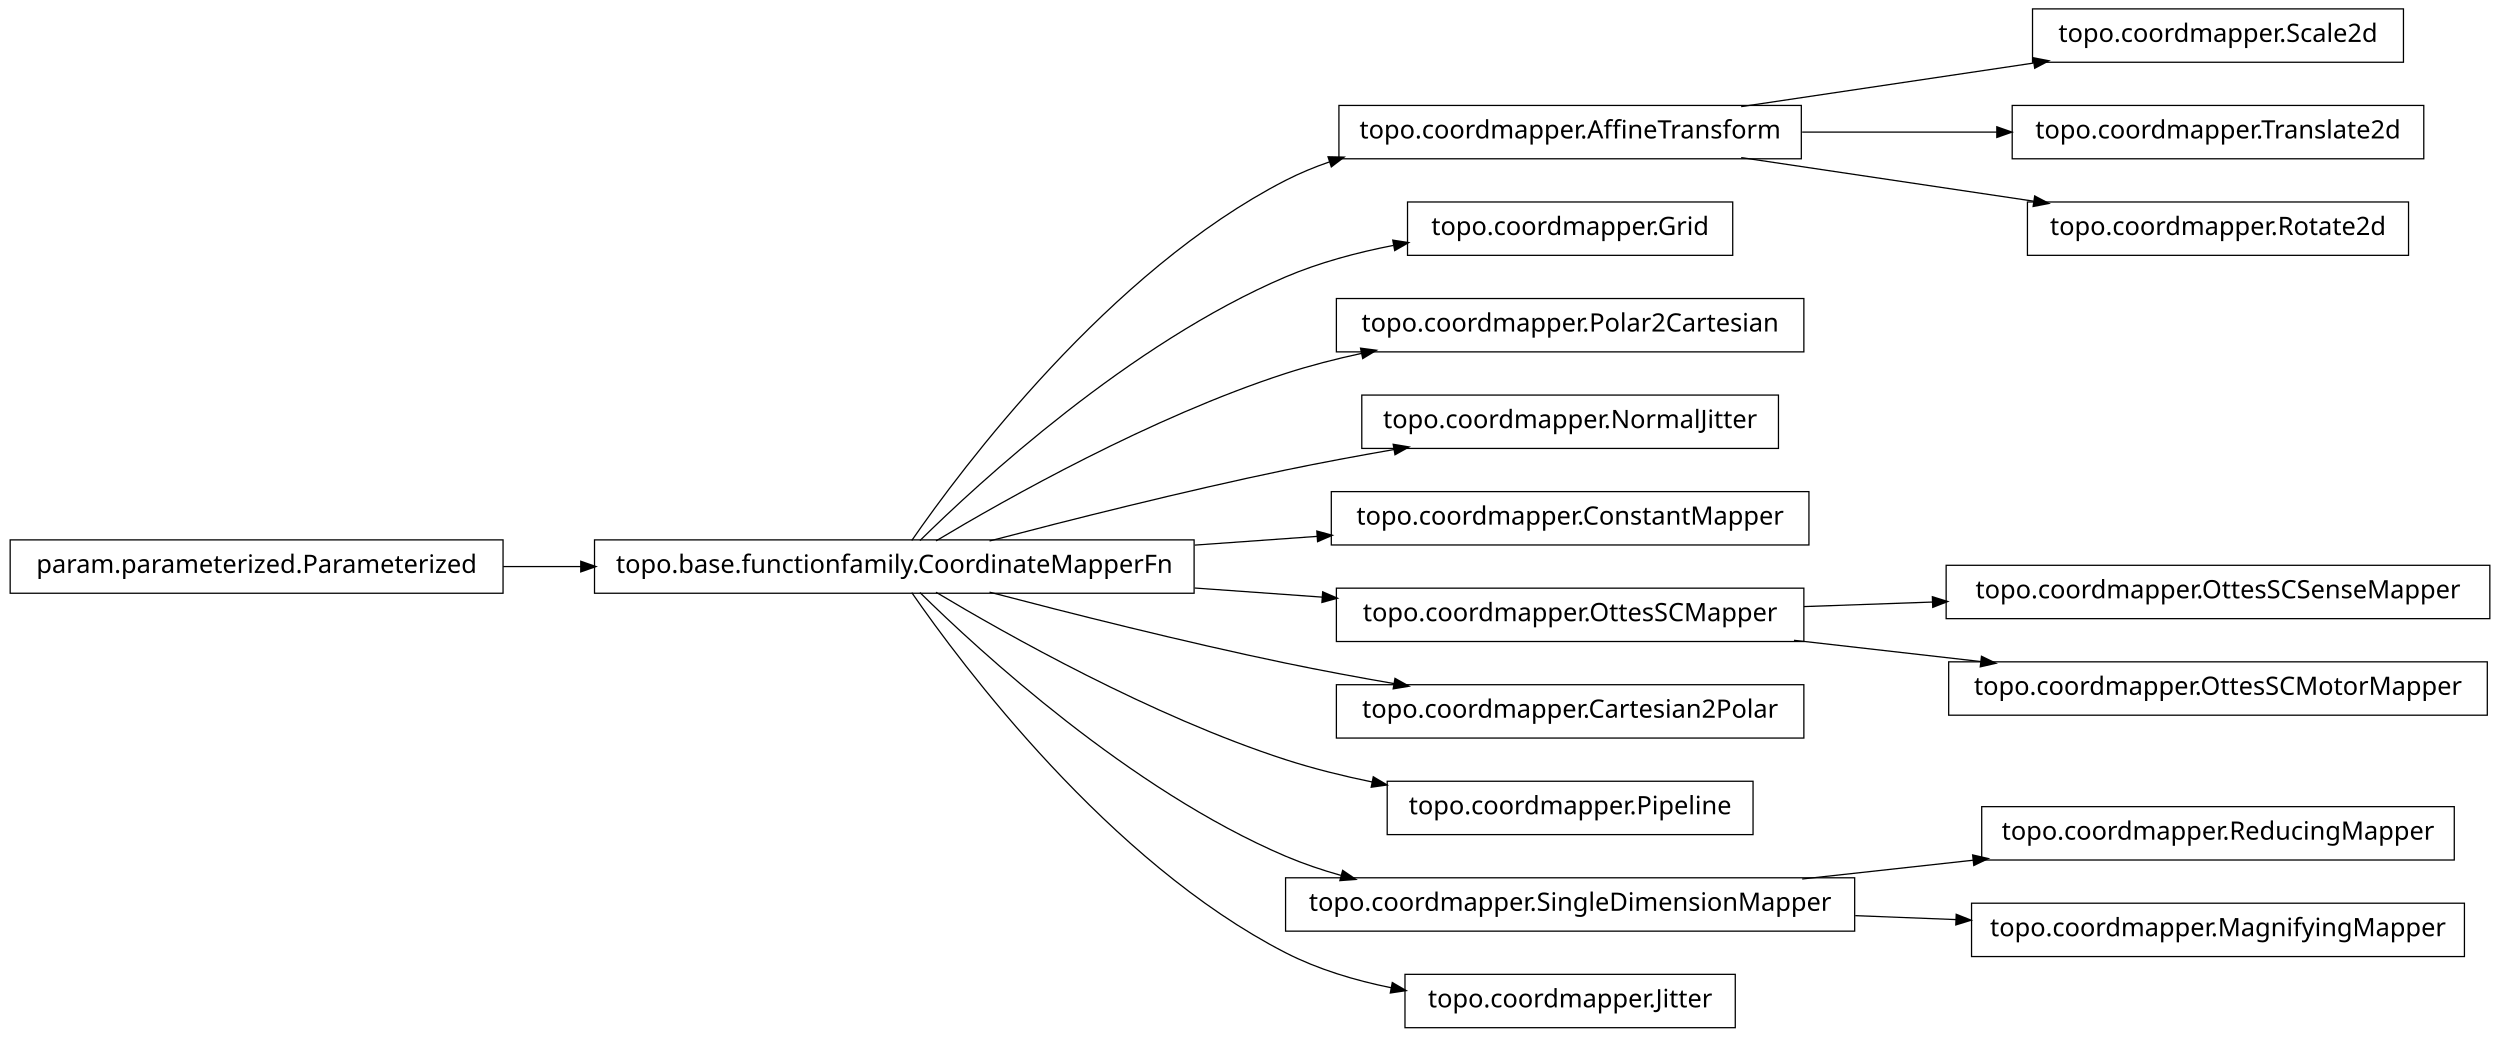
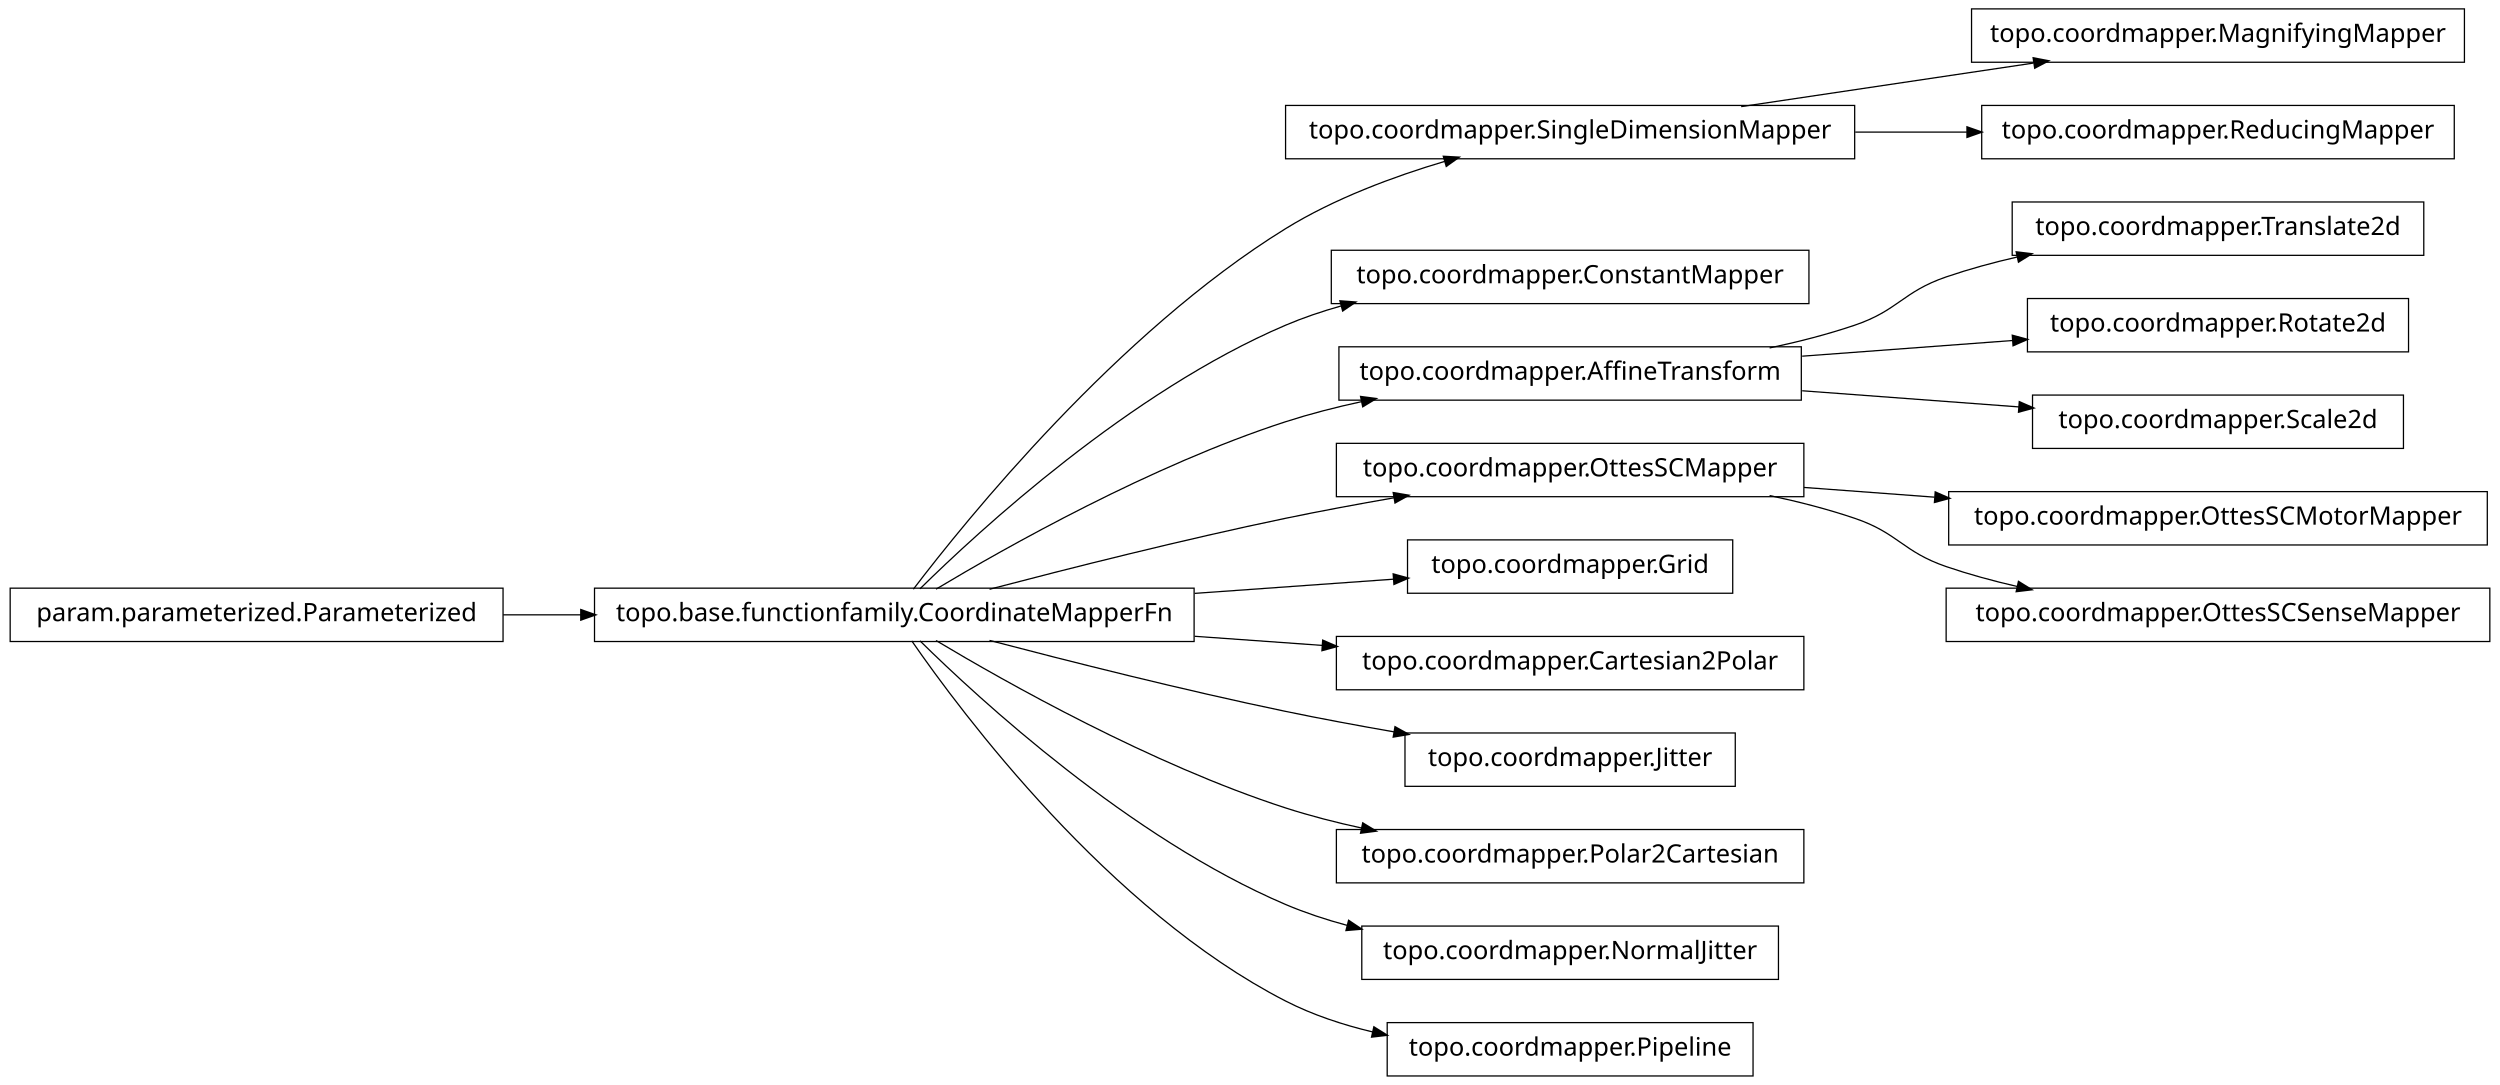
- <svg xmlns="http://www.w3.org/2000/svg" width="984pt" height="408pt" viewBox="0.00 0.00 984.00 408.00">
-   <g id="graph1" class="graph" transform="scale(1 1) rotate(0) translate(4 404)">
-     <polygon fill="white" stroke="white" points="-4,5 -4,-404 981,-404 981,5 -4,5" />
+ <svg xmlns="http://www.w3.org/2000/svg" width="984pt" height="427pt" viewBox="0.00 0.00 984.00 427.00">
+   <g id="graph1" class="graph" transform="scale(1 1) rotate(0) translate(4 423)">
+     <polygon fill="white" stroke="white" points="-4,5 -4,-423 981,-423 981,5 -4,5" />
    <g id="node1" class="node">
-       <polygon fill="none" stroke="black" stroke-width="0.5" points="942,-400.5 796,-400.5 796,-379.5 942,-379.5 942,-400.5" />
-       <text text-anchor="middle" x="869" y="-387.5" font-family="Vera" font-size="10.00">topo.coordmapper.Scale2d</text>
+       <polygon fill="none" stroke="black" stroke-width="0.5" points="726,-381.5 502,-381.5 502,-360.5 726,-360.5 726,-381.5" />
+       <text text-anchor="middle" x="614" y="-368.5" font-family="Vera" font-size="10.00">topo.coordmapper.SingleDimensionMapper</text>
+     </g>
+     <g id="node6" class="node">
+       <polygon fill="none" stroke="black" stroke-width="0.5" points="966,-419.5 772,-419.5 772,-398.5 966,-398.5 966,-419.5" />
+       <text text-anchor="middle" x="869" y="-406.5" font-family="Vera" font-size="10.00">topo.coordmapper.MagnifyingMapper</text>
+     </g>
+     <g id="edge6" class="edge">
+       <path fill="none" stroke="black" stroke-width="0.5" d="M681.332,-381.034C716.773,-386.315 760.262,-392.796 796.449,-398.189" />
+       <polygon fill="black" stroke="black" points="796.53,-399.97 801.733,-398.976 797.046,-396.508 796.53,-399.97" />
+     </g>
+     <g id="node24" class="node">
+       <polygon fill="none" stroke="black" stroke-width="0.5" points="962,-381.5 776,-381.5 776,-360.5 962,-360.5 962,-381.5" />
+       <text text-anchor="middle" x="869" y="-368.5" font-family="Vera" font-size="10.00">topo.coordmapper.ReducingMapper</text>
+     </g>
+     <g id="edge22" class="edge">
+       <path fill="none" stroke="black" stroke-width="0.5" d="M726.218,-371C740.855,-371 755.766,-371 770.162,-371" />
+       <polygon fill="black" stroke="black" points="770.441,-372.75 775.441,-371 770.441,-369.25 770.441,-372.75" />
    </g>
    <g id="node2" class="node">
-       <polygon fill="none" stroke="black" stroke-width="0.5" points="705,-362.5 523,-362.5 523,-341.5 705,-341.5 705,-362.5" />
-       <text text-anchor="middle" x="614" y="-349.5" font-family="Vera" font-size="10.00">topo.coordmapper.AffineTransform</text>
-     </g>
-     <g id="edge2" class="edge">
-       <path fill="none" stroke="black" stroke-width="0.5" d="M681.332,-362.034C716.773,-367.315 760.262,-373.796 796.449,-379.189" />
-       <polygon fill="black" stroke="black" points="796.53,-380.97 801.733,-379.976 797.046,-377.508 796.53,-380.97" />
-     </g>
-     <g id="node7" class="node">
-       <polygon fill="none" stroke="black" stroke-width="0.5" points="950,-362.5 788,-362.5 788,-341.5 950,-341.5 950,-362.5" />
-       <text text-anchor="middle" x="869" y="-349.5" font-family="Vera" font-size="10.00">topo.coordmapper.Translate2d</text>
-     </g>
-     <g id="edge6" class="edge">
-       <path fill="none" stroke="black" stroke-width="0.5" d="M705.341,-352C730.29,-352 757.253,-352 781.956,-352" />
-       <polygon fill="black" stroke="black" points="782.192,-353.75 787.191,-352 782.191,-350.25 782.192,-353.75" />
-     </g>
-     <g id="node34" class="node">
-       <polygon fill="none" stroke="black" stroke-width="0.5" points="944,-324.5 794,-324.5 794,-303.5 944,-303.5 944,-324.5" />
-       <text text-anchor="middle" x="869" y="-311.5" font-family="Vera" font-size="10.00">topo.coordmapper.Rotate2d</text>
-     </g>
-     <g id="edge34" class="edge">
-       <path fill="none" stroke="black" stroke-width="0.5" d="M681.332,-341.966C716.773,-336.685 760.262,-330.204 796.449,-324.811" />
-       <polygon fill="black" stroke="black" points="797.046,-326.492 801.733,-324.024 796.53,-323.03 797.046,-326.492" />
-     </g>
-     <g id="node4" class="node">
-       <polygon fill="none" stroke="black" stroke-width="0.5" points="678,-324.5 550,-324.5 550,-303.5 678,-303.5 678,-324.5" />
-       <text text-anchor="middle" x="614" y="-311.5" font-family="Vera" font-size="10.00">topo.coordmapper.Grid</text>
-     </g>
-     <g id="node5" class="node">
      <polygon fill="none" stroke="black" stroke-width="0.5" points="466,-191.5 230,-191.5 230,-170.5 466,-170.5 466,-191.5" />
      <text text-anchor="middle" x="348" y="-178.5" font-family="Vera" font-size="10.00">topo.base.functionfamily.CoordinateMapperFn</text>
    </g>
-     <g id="edge12" class="edge">
-       <path fill="none" stroke="black" stroke-width="0.5" d="M354.877,-191.27C374.258,-219.296 432.458,-297.373 502,-333 507.485,-335.81 513.3,-338.217 519.283,-340.278" />
-       <polygon fill="black" stroke="black" points="519.048,-342.042 524.344,-341.929 520.133,-338.715 519.048,-342.042" />
+     <g id="edge2" class="edge">
+       <path fill="none" stroke="black" stroke-width="0.5" d="M355.493,-191.085C375.98,-217.984 435.828,-292.158 502,-333 521.169,-344.831 544.476,-353.501 564.856,-359.545" />
+       <polygon fill="black" stroke="black" points="564.407,-361.237 569.697,-360.949 565.382,-357.876 564.407,-361.237" />
+     </g>
+     <g id="node4" class="node">
+       <polygon fill="none" stroke="black" stroke-width="0.5" points="708,-324.5 520,-324.5 520,-303.5 708,-303.5 708,-324.5" />
+       <text text-anchor="middle" x="614" y="-311.5" font-family="Vera" font-size="10.00">topo.coordmapper.ConstantMapper</text>
    </g>
    <g id="edge4" class="edge">
-       <path fill="none" stroke="black" stroke-width="0.5" d="M358.097,-191.236C381.227,-214.015 440.791,-268.931 502,-295 515.252,-300.644 530.057,-304.614 544.452,-307.406" />
-       <polygon fill="black" stroke="black" points="544.498,-309.194 549.733,-308.382 545.135,-305.752 544.498,-309.194" />
+       <path fill="none" stroke="black" stroke-width="0.5" d="M358.097,-191.236C381.227,-214.015 440.791,-268.931 502,-295 508.929,-297.951 516.283,-300.445 523.781,-302.551" />
+       <polygon fill="black" stroke="black" points="523.709,-304.344 528.992,-303.949 524.616,-300.963 523.709,-304.344" />
    </g>
    <g id="node9" class="node">
-       <polygon fill="none" stroke="black" stroke-width="0.5" points="706,-286.5 522,-286.5 522,-265.5 706,-265.5 706,-286.5" />
-       <text text-anchor="middle" x="614" y="-273.5" font-family="Vera" font-size="10.00">topo.coordmapper.Polar2Cartesian</text>
+       <polygon fill="none" stroke="black" stroke-width="0.5" points="705,-286.5 523,-286.5 523,-265.5 705,-265.5 705,-286.5" />
+       <text text-anchor="middle" x="614" y="-273.5" font-family="Vera" font-size="10.00">topo.coordmapper.AffineTransform</text>
    </g>
-     <g id="edge8" class="edge">
+     <g id="edge30" class="edge">
      <path fill="none" stroke="black" stroke-width="0.5" d="M364.412,-191.107C391.853,-207.535 449.243,-239.912 502,-257 511.594,-260.107 521.823,-262.732 532.052,-264.942" />
      <polygon fill="black" stroke="black" points="531.818,-266.68 537.07,-265.993 532.536,-263.255 531.818,-266.68" />
    </g>
-     <g id="node11" class="node">
-       <polygon fill="none" stroke="black" stroke-width="0.5" points="696,-248.5 532,-248.5 532,-227.5 696,-227.5 696,-248.5" />
-       <text text-anchor="middle" x="614" y="-235.5" font-family="Vera" font-size="10.00">topo.coordmapper.NormalJitter</text>
+     <g id="node12" class="node">
+       <polygon fill="none" stroke="black" stroke-width="0.5" points="706,-248.5 522,-248.5 522,-227.5 706,-227.5 706,-248.5" />
+       <text text-anchor="middle" x="614" y="-235.5" font-family="Vera" font-size="10.00">topo.coordmapper.OttesSCMapper</text>
    </g>
-     <g id="edge10" class="edge">
+     <g id="edge28" class="edge">
      <path fill="none" stroke="black" stroke-width="0.5" d="M385.48,-191.071C416.555,-199.223 461.962,-210.676 502,-219 515.758,-221.86 530.533,-224.6 544.694,-227.065" />
      <polygon fill="black" stroke="black" points="544.656,-228.834 549.881,-227.961 545.251,-225.385 544.656,-228.834" />
    </g>
    <g id="node14" class="node">
-       <polygon fill="none" stroke="black" stroke-width="0.5" points="708,-210.5 520,-210.5 520,-189.5 708,-189.5 708,-210.5" />
-       <text text-anchor="middle" x="614" y="-197.5" font-family="Vera" font-size="10.00">topo.coordmapper.ConstantMapper</text>
+       <polygon fill="none" stroke="black" stroke-width="0.5" points="678,-210.5 550,-210.5 550,-189.5 678,-189.5 678,-210.5" />
+       <text text-anchor="middle" x="614" y="-197.5" font-family="Vera" font-size="10.00">topo.coordmapper.Grid</text>
+     </g>
+     <g id="edge12" class="edge">
+       <path fill="none" stroke="black" stroke-width="0.5" d="M466.221,-189.444C493.035,-191.36 520.661,-193.333 544.666,-195.048" />
+       <polygon fill="black" stroke="black" points="544.62,-196.799 549.732,-195.409 544.869,-193.308 544.62,-196.799" />
+     </g>
+     <g id="node16" class="node">
+       <polygon fill="none" stroke="black" stroke-width="0.5" points="706,-172.5 522,-172.5 522,-151.5 706,-151.5 706,-172.5" />
+       <text text-anchor="middle" x="614" y="-159.5" font-family="Vera" font-size="10.00">topo.coordmapper.Cartesian2Polar</text>
    </g>
    <g id="edge14" class="edge">
-       <path fill="none" stroke="black" stroke-width="0.5" d="M466.221,-189.444C482.302,-190.593 498.675,-191.763 514.384,-192.885" />
-       <polygon fill="black" stroke="black" points="514.573,-194.652 519.685,-193.263 514.822,-191.161 514.573,-194.652" />
-     </g>
-     <g id="node17" class="node">
-       <polygon fill="none" stroke="black" stroke-width="0.5" points="706,-172.5 522,-172.5 522,-151.5 706,-151.5 706,-172.5" />
-       <text text-anchor="middle" x="614" y="-159.5" font-family="Vera" font-size="10.00">topo.coordmapper.OttesSCMapper</text>
-     </g>
-     <g id="edge32" class="edge">
      <path fill="none" stroke="black" stroke-width="0.5" d="M466.221,-172.556C483.07,-171.352 500.241,-170.126 516.632,-168.955" />
      <polygon fill="black" stroke="black" points="516.83,-170.695 521.692,-168.593 516.58,-167.204 516.83,-170.695" />
    </g>
-     <g id="node19" class="node">
-       <polygon fill="none" stroke="black" stroke-width="0.5" points="706,-134.5 522,-134.5 522,-113.5 706,-113.5 706,-134.5" />
-       <text text-anchor="middle" x="614" y="-121.5" font-family="Vera" font-size="10.00">topo.coordmapper.Cartesian2Polar</text>
+     <g id="node18" class="node">
+       <polygon fill="none" stroke="black" stroke-width="0.5" points="679,-134.5 549,-134.5 549,-113.5 679,-113.5 679,-134.5" />
+       <text text-anchor="middle" x="614" y="-121.5" font-family="Vera" font-size="10.00">topo.coordmapper.Jitter</text>
    </g>
-     <g id="edge18" class="edge">
+     <g id="edge16" class="edge">
      <path fill="none" stroke="black" stroke-width="0.5" d="M385.48,-170.929C416.555,-162.777 461.962,-151.324 502,-143 515.758,-140.14 530.533,-137.4 544.694,-134.935" />
      <polygon fill="black" stroke="black" points="545.251,-136.615 549.881,-134.039 544.656,-133.166 545.251,-136.615" />
    </g>
-     <g id="node21" class="node">
-       <polygon fill="none" stroke="black" stroke-width="0.5" points="686,-96.5 542,-96.5 542,-75.5 686,-75.5 686,-96.5" />
-       <text text-anchor="middle" x="614" y="-83.5" font-family="Vera" font-size="10.00">topo.coordmapper.Pipeline</text>
+     <g id="node20" class="node">
+       <polygon fill="none" stroke="black" stroke-width="0.5" points="706,-96.5 522,-96.5 522,-75.5 706,-75.5 706,-96.5" />
+       <text text-anchor="middle" x="614" y="-83.5" font-family="Vera" font-size="10.00">topo.coordmapper.Polar2Cartesian</text>
+     </g>
+     <g id="edge18" class="edge">
+       <path fill="none" stroke="black" stroke-width="0.5" d="M364.412,-170.893C391.853,-154.465 449.243,-122.088 502,-105 511.594,-101.893 521.823,-99.268 532.052,-97.058" />
+       <polygon fill="black" stroke="black" points="532.536,-98.745 537.07,-96.007 531.818,-95.32 532.536,-98.745" />
+     </g>
+     <g id="node22" class="node">
+       <polygon fill="none" stroke="black" stroke-width="0.5" points="696,-58.5 532,-58.5 532,-37.5 696,-37.5 696,-58.5" />
+       <text text-anchor="middle" x="614" y="-45.5" font-family="Vera" font-size="10.00">topo.coordmapper.NormalJitter</text>
    </g>
    <g id="edge20" class="edge">
-       <path fill="none" stroke="black" stroke-width="0.5" d="M364.412,-170.893C391.853,-154.465 449.243,-122.088 502,-105 512.917,-101.464 524.658,-98.553 536.284,-96.167" />
-       <polygon fill="black" stroke="black" points="536.695,-97.87 541.257,-95.176 536.011,-94.437 536.695,-97.87" />
+       <path fill="none" stroke="black" stroke-width="0.5" d="M358.097,-170.764C381.227,-147.985 440.791,-93.069 502,-67 509.663,-63.736 517.847,-61.032 526.17,-58.792" />
+       <polygon fill="black" stroke="black" points="526.96,-60.396 531.366,-57.456 526.088,-57.006 526.96,-60.396" />
    </g>
-     <g id="node25" class="node">
-       <polygon fill="none" stroke="black" stroke-width="0.5" points="726,-58.5 502,-58.5 502,-37.5 726,-37.5 726,-58.5" />
-       <text text-anchor="middle" x="614" y="-45.5" font-family="Vera" font-size="10.00">topo.coordmapper.SingleDimensionMapper</text>
+     <g id="node32" class="node">
+       <polygon fill="none" stroke="black" stroke-width="0.5" points="686,-20.5 542,-20.5 542,0.5 686,0.5 686,-20.5" />
+       <text text-anchor="middle" x="614" y="-7.5" font-family="Vera" font-size="10.00">topo.coordmapper.Pipeline</text>
    </g>
-     <g id="edge24" class="edge">
-       <path fill="none" stroke="black" stroke-width="0.5" d="M358.097,-170.764C381.227,-147.985 440.791,-93.069 502,-67 508.929,-64.049 516.283,-61.555 523.781,-59.449" />
-       <polygon fill="black" stroke="black" points="524.616,-61.037 528.992,-58.051 523.709,-57.656 524.616,-61.037" />
+     <g id="edge32" class="edge">
+       <path fill="none" stroke="black" stroke-width="0.5" d="M354.877,-170.73C374.258,-142.704 432.458,-64.627 502,-29 512.597,-23.571 524.426,-19.645 536.315,-16.817" />
+       <polygon fill="black" stroke="black" points="536.917,-18.475 541.411,-15.671 536.149,-15.061 536.917,-18.475" />
+     </g>
+     <g id="node8" class="node">
+       <polygon fill="none" stroke="black" stroke-width="0.5" points="950,-343.5 788,-343.5 788,-322.5 950,-322.5 950,-343.5" />
+       <text text-anchor="middle" x="869" y="-330.5" font-family="Vera" font-size="10.00">topo.coordmapper.Translate2d</text>
+     </g>
+     <g id="edge8" class="edge">
+       <path fill="none" stroke="black" stroke-width="0.5" d="M692.515,-286.051C703.895,-288.447 715.353,-291.391 726,-295 743.134,-300.808 744.889,-308.126 762,-314 770.966,-317.078 780.533,-319.679 790.122,-321.873" />
+       <polygon fill="black" stroke="black" points="789.874,-323.611 795.135,-322.983 790.631,-320.193 789.874,-323.611" />
+     </g>
+     <g id="node28" class="node">
+       <polygon fill="none" stroke="black" stroke-width="0.5" points="944,-305.5 794,-305.5 794,-284.5 944,-284.5 944,-305.5" />
+       <text text-anchor="middle" x="869" y="-292.5" font-family="Vera" font-size="10.00">topo.coordmapper.Rotate2d</text>
+     </g>
+     <g id="edge26" class="edge">
+       <path fill="none" stroke="black" stroke-width="0.5" d="M705.341,-282.806C732.404,-284.822 761.837,-287.015 788.184,-288.978" />
+       <polygon fill="black" stroke="black" points="788.295,-290.741 793.411,-289.368 788.555,-287.251 788.295,-290.741" />
+     </g>
+     <g id="node34" class="node">
+       <polygon fill="none" stroke="black" stroke-width="0.5" points="942,-267.5 796,-267.5 796,-246.5 942,-246.5 942,-267.5" />
+       <text text-anchor="middle" x="869" y="-254.5" font-family="Vera" font-size="10.00">topo.coordmapper.Scale2d</text>
+     </g>
+     <g id="edge34" class="edge">
+       <path fill="none" stroke="black" stroke-width="0.5" d="M705.341,-269.194C733.324,-267.109 763.841,-264.835 790.86,-262.822" />
+       <polygon fill="black" stroke="black" points="791.007,-264.566 795.863,-262.449 790.747,-261.076 791.007,-264.566" />
+     </g>
+     <g id="node11" class="node">
+       <polygon fill="none" stroke="black" stroke-width="0.5" points="975,-229.5 763,-229.5 763,-208.5 975,-208.5 975,-229.5" />
+       <text text-anchor="middle" x="869" y="-216.5" font-family="Vera" font-size="10.00">topo.coordmapper.OttesSCMotorMapper</text>
+     </g>
+     <g id="edge10" class="edge">
+       <path fill="none" stroke="black" stroke-width="0.5" d="M706.061,-231.141C722.739,-229.898 740.295,-228.59 757.46,-227.311" />
+       <polygon fill="black" stroke="black" points="757.917,-229.032 762.773,-226.915 757.656,-225.541 757.917,-229.032" />
    </g>
    <g id="node36" class="node">
-       <polygon fill="none" stroke="black" stroke-width="0.5" points="679,-20.5 549,-20.5 549,0.5 679,0.5 679,-20.5" />
-       <text text-anchor="middle" x="614" y="-7.5" font-family="Vera" font-size="10.00">topo.coordmapper.Jitter</text>
+       <polygon fill="none" stroke="black" stroke-width="0.5" points="976,-191.5 762,-191.5 762,-170.5 976,-170.5 976,-191.5" />
+       <text text-anchor="middle" x="869" y="-178.5" font-family="Vera" font-size="10.00">topo.coordmapper.OttesSCSenseMapper</text>
    </g>
    <g id="edge36" class="edge">
-       <path fill="none" stroke="black" stroke-width="0.5" d="M354.877,-170.73C374.258,-142.704 432.458,-64.627 502,-29 514.741,-22.473 529.261,-18.119 543.527,-15.232" />
-       <polygon fill="black" stroke="black" points="544.183,-16.888 548.767,-14.233 543.528,-13.45 544.183,-16.888" />
+       <path fill="none" stroke="black" stroke-width="0.5" d="M692.515,-227.949C703.895,-225.553 715.353,-222.609 726,-219 743.134,-213.192 744.889,-205.874 762,-200 770.966,-196.922 780.533,-194.321 790.122,-192.127" />
+       <polygon fill="black" stroke="black" points="790.631,-193.807 795.135,-191.017 789.874,-190.389 790.631,-193.807" />
    </g>
-     <g id="node16" class="node">
-       <polygon fill="none" stroke="black" stroke-width="0.5" points="976,-181.5 762,-181.5 762,-160.5 976,-160.5 976,-181.5" />
-       <text text-anchor="middle" x="869" y="-168.5" font-family="Vera" font-size="10.00">topo.coordmapper.OttesSCSenseMapper</text>
-     </g>
-     <g id="edge16" class="edge">
-       <path fill="none" stroke="black" stroke-width="0.5" d="M706.061,-165.249C722.48,-165.829 739.751,-166.438 756.661,-167.035" />
-       <polygon fill="black" stroke="black" points="756.838,-168.792 761.896,-167.22 756.961,-165.295 756.838,-168.792" />
-     </g>
-     <g id="node31" class="node">
-       <polygon fill="none" stroke="black" stroke-width="0.5" points="975,-143.5 763,-143.5 763,-122.5 975,-122.5 975,-143.5" />
-       <text text-anchor="middle" x="869" y="-130.5" font-family="Vera" font-size="10.00">topo.coordmapper.OttesSCMotorMapper</text>
-     </g>
-     <g id="edge30" class="edge">
-       <path fill="none" stroke="black" stroke-width="0.5" d="M702.114,-151.979C725.902,-149.274 751.719,-146.338 775.777,-143.602" />
-       <polygon fill="black" stroke="black" points="776.113,-145.325 780.883,-143.021 775.717,-141.847 776.113,-145.325" />
-     </g>
-     <g id="node23" class="node">
+     <g id="node26" class="node">
      <polygon fill="none" stroke="black" stroke-width="0.5" points="194,-191.5 5.68434e-14,-191.5 0,-170.5 194,-170.5 194,-191.5" />
      <text text-anchor="middle" x="97" y="-178.5" font-family="Vera" font-size="10.00">param.parameterized.Parameterized</text>
    </g>
-     <g id="edge22" class="edge">
+     <g id="edge24" class="edge">
      <path fill="none" stroke="black" stroke-width="0.5" d="M194.043,-181C204.12,-181 214.455,-181 224.77,-181" />
      <polygon fill="black" stroke="black" points="224.831,-182.75 229.831,-181 224.831,-179.25 224.831,-182.75" />
    </g>
-     <g id="node27" class="node">
-       <polygon fill="none" stroke="black" stroke-width="0.5" points="962,-86.5 776,-86.5 776,-65.5 962,-65.5 962,-86.5" />
-       <text text-anchor="middle" x="869" y="-73.5" font-family="Vera" font-size="10.00">topo.coordmapper.ReducingMapper</text>
-     </g>
-     <g id="edge26" class="edge">
-       <path fill="none" stroke="black" stroke-width="0.5" d="M705.341,-58.03C727.263,-60.437 750.739,-63.014 772.872,-65.445" />
-       <polygon fill="black" stroke="black" points="772.708,-67.187 777.869,-65.993 773.09,-63.708 772.708,-67.187" />
-     </g>
-     <g id="node29" class="node">
-       <polygon fill="none" stroke="black" stroke-width="0.5" points="966,-48.5 772,-48.5 772,-27.5 966,-27.5 966,-48.5" />
-       <text text-anchor="middle" x="869" y="-35.5" font-family="Vera" font-size="10.00">topo.coordmapper.MagnifyingMapper</text>
-     </g>
-     <g id="edge28" class="edge">
-       <path fill="none" stroke="black" stroke-width="0.5" d="M726.218,-43.599C739.429,-43.081 752.863,-42.554 765.941,-42.041" />
-       <polygon fill="black" stroke="black" points="766.201,-43.783 771.128,-41.838 766.063,-40.285 766.201,-43.783" />
-     </g>
  </g>
</svg>
